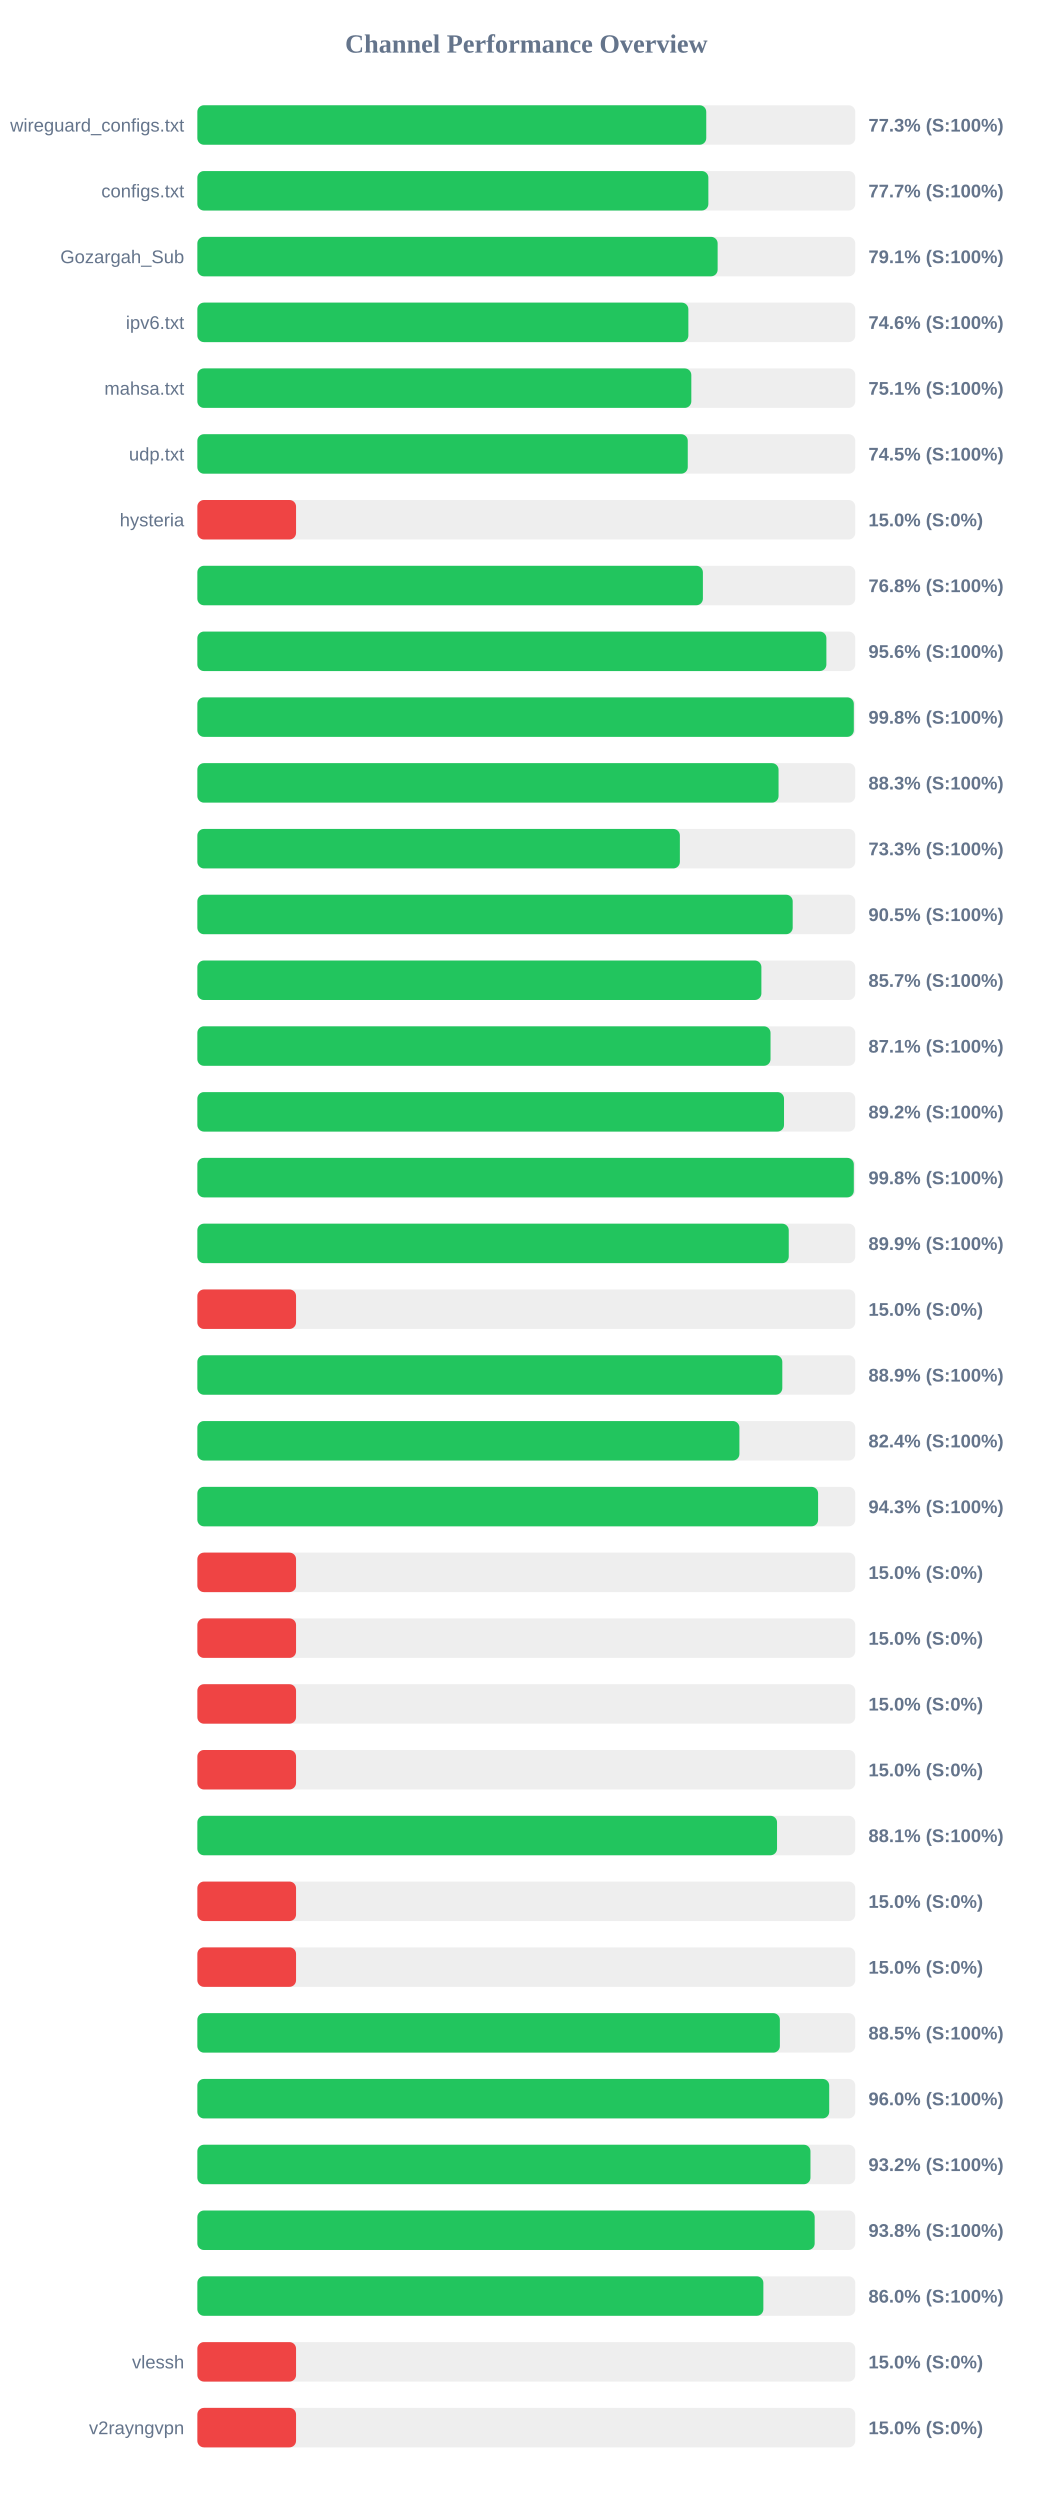
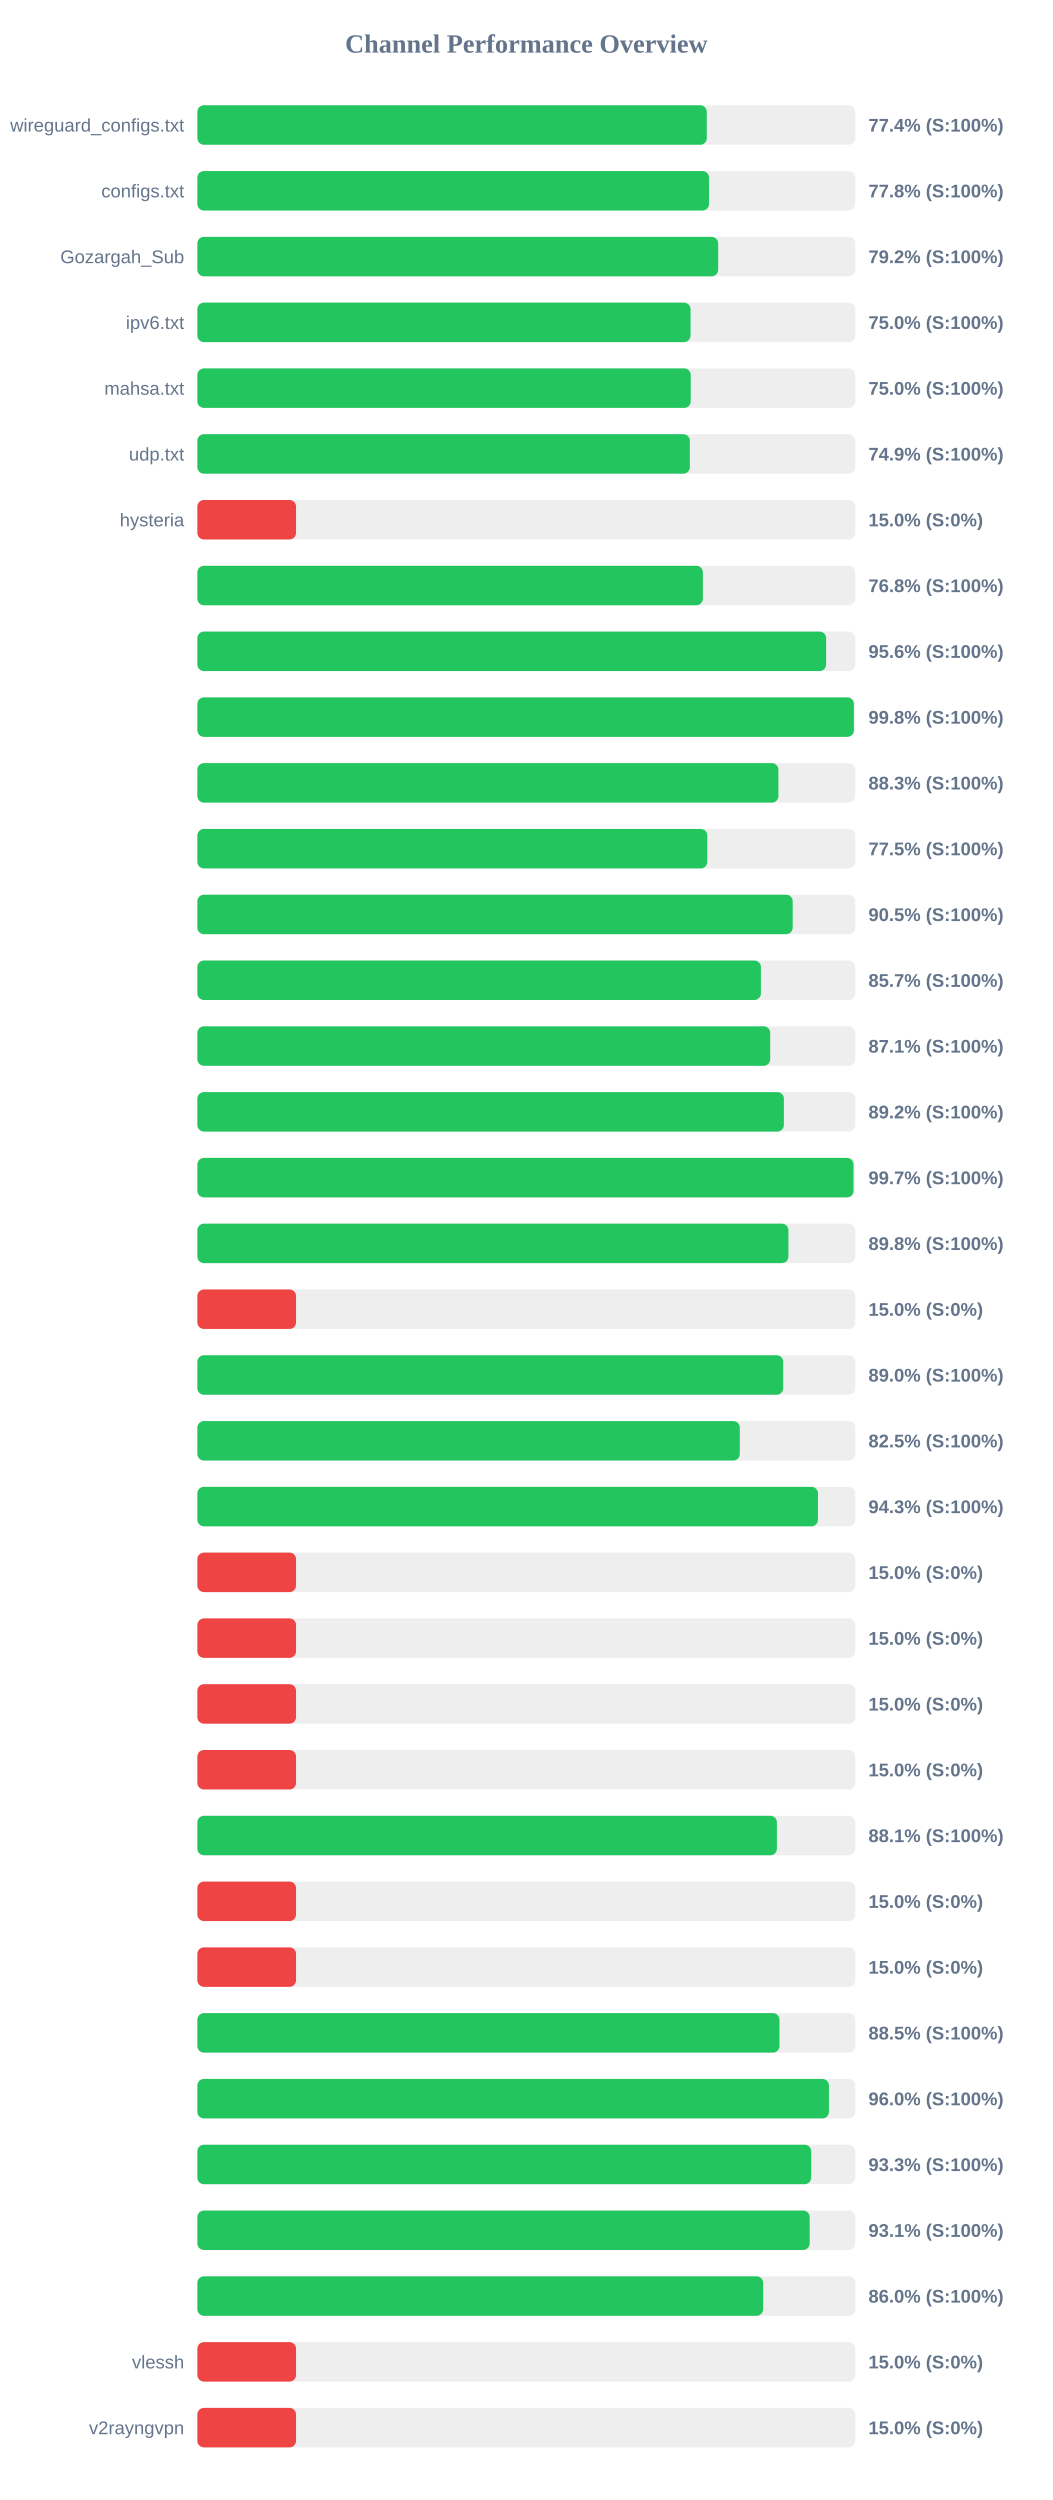
<svg xmlns="http://www.w3.org/2000/svg" width="800" height="1900" version="1.1">
  <style>
        .row { font: 14px Arial; fill: #64748b; }
        .score { font: bold 14px Arial; fill: #64748b; }
    </style>
  <text x="400" y="40" text-anchor="middle" font-size="20px" font-weight="bold" fill="#64748b">Channel Performance Overview</text>
  <rect x="150" y="80" width="500" height="30" fill="#eee" rx="5" />
-   <rect x="150" y="80" width="386.75" height="30" fill="#22c55e" rx="5" />
+   <rect x="150" y="80" width="387.15" height="30" fill="#22c55e" rx="5" />
  <text x="140" y="100" text-anchor="end" class="row">wireguard_configs.txt</text>
-   <text x="660" y="100" text-anchor="start" class="score">77.3% (S:100%)</text>
+   <text x="660" y="100" text-anchor="start" class="score">77.4% (S:100%)</text>
  <rect x="150" y="130" width="500" height="30" fill="#eee" rx="5" />
-   <rect x="150" y="130" width="388.35" height="30" fill="#22c55e" rx="5" />
+   <rect x="150" y="130" width="388.85" height="30" fill="#22c55e" rx="5" />
  <text x="140" y="150" text-anchor="end" class="row">configs.txt</text>
-   <text x="660" y="150" text-anchor="start" class="score">77.7% (S:100%)</text>
+   <text x="660" y="150" text-anchor="start" class="score">77.8% (S:100%)</text>
  <rect x="150" y="180" width="500" height="30" fill="#eee" rx="5" />
-   <rect x="150" y="180" width="395.4" height="30" fill="#22c55e" rx="5" />
+   <rect x="150" y="180" width="395.8" height="30" fill="#22c55e" rx="5" />
  <text x="140" y="200" text-anchor="end" class="row">Gozargah_Sub</text>
-   <text x="660" y="200" text-anchor="start" class="score">79.1% (S:100%)</text>
+   <text x="660" y="200" text-anchor="start" class="score">79.2% (S:100%)</text>
  <rect x="150" y="230" width="500" height="30" fill="#eee" rx="5" />
-   <rect x="150" y="230" width="373.15" height="30" fill="#22c55e" rx="5" />
+   <rect x="150" y="230" width="374.8" height="30" fill="#22c55e" rx="5" />
  <text x="140" y="250" text-anchor="end" class="row">ipv6.txt</text>
-   <text x="660" y="250" text-anchor="start" class="score">74.6% (S:100%)</text>
+   <text x="660" y="250" text-anchor="start" class="score">75.0% (S:100%)</text>
  <rect x="150" y="280" width="500" height="30" fill="#eee" rx="5" />
-   <rect x="150" y="280" width="375.4" height="30" fill="#22c55e" rx="5" />
+   <rect x="150" y="280" width="374.95" height="30" fill="#22c55e" rx="5" />
  <text x="140" y="300" text-anchor="end" class="row">mahsa.txt</text>
-   <text x="660" y="300" text-anchor="start" class="score">75.1% (S:100%)</text>
+   <text x="660" y="300" text-anchor="start" class="score">75.0% (S:100%)</text>
  <rect x="150" y="330" width="500" height="30" fill="#eee" rx="5" />
-   <rect x="150" y="330" width="372.7" height="30" fill="#22c55e" rx="5" />
+   <rect x="150" y="330" width="374.3" height="30" fill="#22c55e" rx="5" />
  <text x="140" y="350" text-anchor="end" class="row">udp.txt</text>
-   <text x="660" y="350" text-anchor="start" class="score">74.5% (S:100%)</text>
+   <text x="660" y="350" text-anchor="start" class="score">74.9% (S:100%)</text>
  <rect x="150" y="380" width="500" height="30" fill="#eee" rx="5" />
  <rect x="150" y="380" width="75.0" height="30" fill="#ef4444" rx="5" />
  <text x="140" y="400" text-anchor="end" class="row">hysteria</text>
  <text x="660" y="400" text-anchor="start" class="score">15.0% (S:0%)</text>
  <rect x="150" y="430" width="500" height="30" fill="#eee" rx="5" />
  <rect x="150" y="430" width="384.2" height="30" fill="#22c55e" rx="5" />
  <text x="140" y="450" text-anchor="end" class="row" />
  <text x="660" y="450" text-anchor="start" class="score">76.8% (S:100%)</text>
  <rect x="150" y="480" width="500" height="30" fill="#eee" rx="5" />
-   <rect x="150" y="480" width="478.05" height="30" fill="#22c55e" rx="5" />
+   <rect x="150" y="480" width="477.85" height="30" fill="#22c55e" rx="5" />
  <text x="140" y="500" text-anchor="end" class="row" />
  <text x="660" y="500" text-anchor="start" class="score">95.6% (S:100%)</text>
  <rect x="150" y="530" width="500" height="30" fill="#eee" rx="5" />
-   <rect x="150" y="530" width="498.9" height="30" fill="#22c55e" rx="5" />
+   <rect x="150" y="530" width="498.95" height="30" fill="#22c55e" rx="5" />
  <text x="140" y="550" text-anchor="end" class="row" />
  <text x="660" y="550" text-anchor="start" class="score">99.8% (S:100%)</text>
  <rect x="150" y="580" width="500" height="30" fill="#eee" rx="5" />
-   <rect x="150" y="580" width="441.7" height="30" fill="#22c55e" rx="5" />
+   <rect x="150" y="580" width="441.6" height="30" fill="#22c55e" rx="5" />
  <text x="140" y="600" text-anchor="end" class="row" />
  <text x="660" y="600" text-anchor="start" class="score">88.3% (S:100%)</text>
  <rect x="150" y="630" width="500" height="30" fill="#eee" rx="5" />
-   <rect x="150" y="630" width="366.7" height="30" fill="#22c55e" rx="5" />
+   <rect x="150" y="630" width="387.55" height="30" fill="#22c55e" rx="5" />
  <text x="140" y="650" text-anchor="end" class="row" />
-   <text x="660" y="650" text-anchor="start" class="score">73.3% (S:100%)</text>
+   <text x="660" y="650" text-anchor="start" class="score">77.5% (S:100%)</text>
  <rect x="150" y="680" width="500" height="30" fill="#eee" rx="5" />
  <rect x="150" y="680" width="452.45" height="30" fill="#22c55e" rx="5" />
  <text x="140" y="700" text-anchor="end" class="row" />
  <text x="660" y="700" text-anchor="start" class="score">90.5% (S:100%)</text>
  <rect x="150" y="730" width="500" height="30" fill="#eee" rx="5" />
-   <rect x="150" y="730" width="428.65" height="30" fill="#22c55e" rx="5" />
+   <rect x="150" y="730" width="428.3" height="30" fill="#22c55e" rx="5" />
  <text x="140" y="750" text-anchor="end" class="row" />
  <text x="660" y="750" text-anchor="start" class="score">85.7% (S:100%)</text>
  <rect x="150" y="780" width="500" height="30" fill="#eee" rx="5" />
-   <rect x="150" y="780" width="435.6" height="30" fill="#22c55e" rx="5" />
+   <rect x="150" y="780" width="435.35" height="30" fill="#22c55e" rx="5" />
  <text x="140" y="800" text-anchor="end" class="row" />
  <text x="660" y="800" text-anchor="start" class="score">87.1% (S:100%)</text>
  <rect x="150" y="830" width="500" height="30" fill="#eee" rx="5" />
-   <rect x="150" y="830" width="445.85" height="30" fill="#22c55e" rx="5" />
+   <rect x="150" y="830" width="445.75" height="30" fill="#22c55e" rx="5" />
  <text x="140" y="850" text-anchor="end" class="row" />
  <text x="660" y="850" text-anchor="start" class="score">89.2% (S:100%)</text>
  <rect x="150" y="880" width="500" height="30" fill="#eee" rx="5" />
-   <rect x="150" y="880" width="498.9" height="30" fill="#22c55e" rx="5" />
+   <rect x="150" y="880" width="498.65" height="30" fill="#22c55e" rx="5" />
  <text x="140" y="900" text-anchor="end" class="row" />
-   <text x="660" y="900" text-anchor="start" class="score">99.8% (S:100%)</text>
+   <text x="660" y="900" text-anchor="start" class="score">99.7% (S:100%)</text>
  <rect x="150" y="930" width="500" height="30" fill="#eee" rx="5" />
-   <rect x="150" y="930" width="449.45" height="30" fill="#22c55e" rx="5" />
+   <rect x="150" y="930" width="449.2" height="30" fill="#22c55e" rx="5" />
  <text x="140" y="950" text-anchor="end" class="row" />
-   <text x="660" y="950" text-anchor="start" class="score">89.9% (S:100%)</text>
+   <text x="660" y="950" text-anchor="start" class="score">89.8% (S:100%)</text>
  <rect x="150" y="980" width="500" height="30" fill="#eee" rx="5" />
  <rect x="150" y="980" width="75.0" height="30" fill="#ef4444" rx="5" />
  <text x="140" y="1000" text-anchor="end" class="row" />
  <text x="660" y="1000" text-anchor="start" class="score">15.0% (S:0%)</text>
  <rect x="150" y="1030" width="500" height="30" fill="#eee" rx="5" />
-   <rect x="150" y="1030" width="444.55" height="30" fill="#22c55e" rx="5" />
+   <rect x="150" y="1030" width="445.25" height="30" fill="#22c55e" rx="5" />
  <text x="140" y="1050" text-anchor="end" class="row" />
-   <text x="660" y="1050" text-anchor="start" class="score">88.9% (S:100%)</text>
+   <text x="660" y="1050" text-anchor="start" class="score">89.0% (S:100%)</text>
  <rect x="150" y="1080" width="500" height="30" fill="#eee" rx="5" />
-   <rect x="150" y="1080" width="411.95" height="30" fill="#22c55e" rx="5" />
+   <rect x="150" y="1080" width="412.25" height="30" fill="#22c55e" rx="5" />
  <text x="140" y="1100" text-anchor="end" class="row" />
-   <text x="660" y="1100" text-anchor="start" class="score">82.4% (S:100%)</text>
+   <text x="660" y="1100" text-anchor="start" class="score">82.5% (S:100%)</text>
  <rect x="150" y="1130" width="500" height="30" fill="#eee" rx="5" />
-   <rect x="150" y="1130" width="471.75" height="30" fill="#22c55e" rx="5" />
+   <rect x="150" y="1130" width="471.65" height="30" fill="#22c55e" rx="5" />
  <text x="140" y="1150" text-anchor="end" class="row" />
  <text x="660" y="1150" text-anchor="start" class="score">94.3% (S:100%)</text>
  <rect x="150" y="1180" width="500" height="30" fill="#eee" rx="5" />
  <rect x="150" y="1180" width="75.0" height="30" fill="#ef4444" rx="5" />
  <text x="140" y="1200" text-anchor="end" class="row" />
  <text x="660" y="1200" text-anchor="start" class="score">15.0% (S:0%)</text>
  <rect x="150" y="1230" width="500" height="30" fill="#eee" rx="5" />
  <rect x="150" y="1230" width="75.0" height="30" fill="#ef4444" rx="5" />
  <text x="140" y="1250" text-anchor="end" class="row" />
  <text x="660" y="1250" text-anchor="start" class="score">15.0% (S:0%)</text>
  <rect x="150" y="1280" width="500" height="30" fill="#eee" rx="5" />
  <rect x="150" y="1280" width="75.0" height="30" fill="#ef4444" rx="5" />
  <text x="140" y="1300" text-anchor="end" class="row" />
  <text x="660" y="1300" text-anchor="start" class="score">15.0% (S:0%)</text>
  <rect x="150" y="1330" width="500" height="30" fill="#eee" rx="5" />
  <rect x="150" y="1330" width="75.0" height="30" fill="#ef4444" rx="5" />
  <text x="140" y="1350" text-anchor="end" class="row" />
  <text x="660" y="1350" text-anchor="start" class="score">15.0% (S:0%)</text>
  <rect x="150" y="1380" width="500" height="30" fill="#eee" rx="5" />
-   <rect x="150" y="1380" width="440.55" height="30" fill="#22c55e" rx="5" />
+   <rect x="150" y="1380" width="440.45" height="30" fill="#22c55e" rx="5" />
  <text x="140" y="1400" text-anchor="end" class="row" />
  <text x="660" y="1400" text-anchor="start" class="score">88.1% (S:100%)</text>
  <rect x="150" y="1430" width="500" height="30" fill="#eee" rx="5" />
  <rect x="150" y="1430" width="75.0" height="30" fill="#ef4444" rx="5" />
  <text x="140" y="1450" text-anchor="end" class="row" />
  <text x="660" y="1450" text-anchor="start" class="score">15.0% (S:0%)</text>
  <rect x="150" y="1480" width="500" height="30" fill="#eee" rx="5" />
  <rect x="150" y="1480" width="75.0" height="30" fill="#ef4444" rx="5" />
  <text x="140" y="1500" text-anchor="end" class="row" />
  <text x="660" y="1500" text-anchor="start" class="score">15.0% (S:0%)</text>
  <rect x="150" y="1530" width="500" height="30" fill="#eee" rx="5" />
-   <rect x="150" y="1530" width="442.7" height="30" fill="#22c55e" rx="5" />
+   <rect x="150" y="1530" width="442.4" height="30" fill="#22c55e" rx="5" />
  <text x="140" y="1550" text-anchor="end" class="row" />
  <text x="660" y="1550" text-anchor="start" class="score">88.5% (S:100%)</text>
  <rect x="150" y="1580" width="500" height="30" fill="#eee" rx="5" />
-   <rect x="150" y="1580" width="480.2" height="30" fill="#22c55e" rx="5" />
+   <rect x="150" y="1580" width="480.0" height="30" fill="#22c55e" rx="5" />
  <text x="140" y="1600" text-anchor="end" class="row" />
  <text x="660" y="1600" text-anchor="start" class="score">96.0% (S:100%)</text>
  <rect x="150" y="1630" width="500" height="30" fill="#eee" rx="5" />
-   <rect x="150" y="1630" width="465.95" height="30" fill="#22c55e" rx="5" />
+   <rect x="150" y="1630" width="466.5" height="30" fill="#22c55e" rx="5" />
  <text x="140" y="1650" text-anchor="end" class="row" />
-   <text x="660" y="1650" text-anchor="start" class="score">93.2% (S:100%)</text>
+   <text x="660" y="1650" text-anchor="start" class="score">93.3% (S:100%)</text>
  <rect x="150" y="1680" width="500" height="30" fill="#eee" rx="5" />
-   <rect x="150" y="1680" width="469.15" height="30" fill="#22c55e" rx="5" />
+   <rect x="150" y="1680" width="465.35" height="30" fill="#22c55e" rx="5" />
  <text x="140" y="1700" text-anchor="end" class="row" />
-   <text x="660" y="1700" text-anchor="start" class="score">93.8% (S:100%)</text>
+   <text x="660" y="1700" text-anchor="start" class="score">93.1% (S:100%)</text>
  <rect x="150" y="1730" width="500" height="30" fill="#eee" rx="5" />
-   <rect x="150" y="1730" width="430.15" height="30" fill="#22c55e" rx="5" />
+   <rect x="150" y="1730" width="430.0" height="30" fill="#22c55e" rx="5" />
  <text x="140" y="1750" text-anchor="end" class="row" />
  <text x="660" y="1750" text-anchor="start" class="score">86.0% (S:100%)</text>
  <rect x="150" y="1780" width="500" height="30" fill="#eee" rx="5" />
  <rect x="150" y="1780" width="75.0" height="30" fill="#ef4444" rx="5" />
  <text x="140" y="1800" text-anchor="end" class="row">vlessh</text>
  <text x="660" y="1800" text-anchor="start" class="score">15.0% (S:0%)</text>
  <rect x="150" y="1830" width="500" height="30" fill="#eee" rx="5" />
  <rect x="150" y="1830" width="75.0" height="30" fill="#ef4444" rx="5" />
  <text x="140" y="1850" text-anchor="end" class="row">v2rayngvpn</text>
  <text x="660" y="1850" text-anchor="start" class="score">15.0% (S:0%)</text>
</svg>
